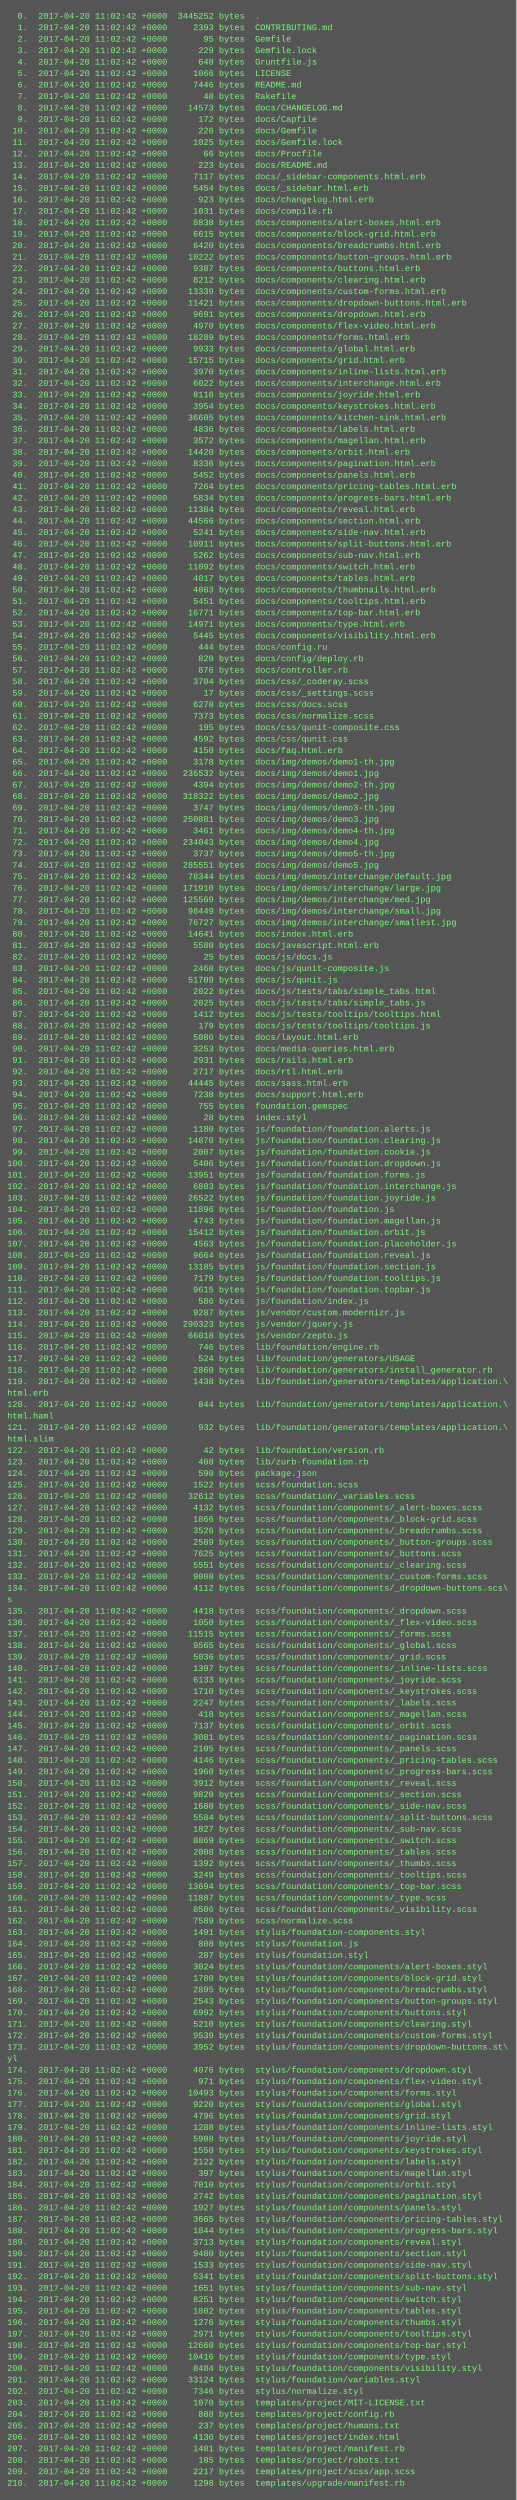
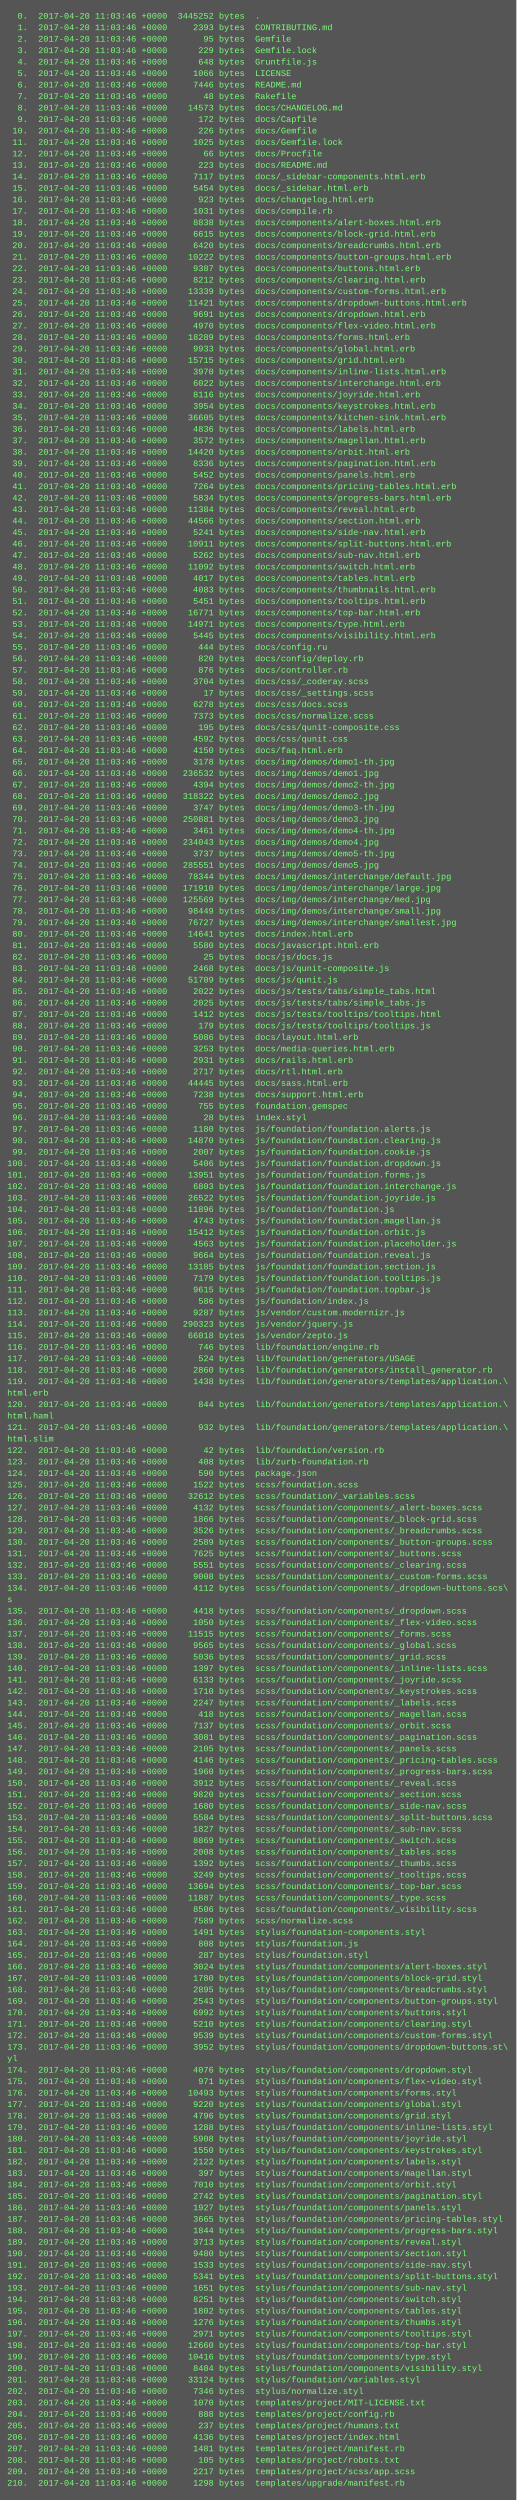
<svg xmlns="http://www.w3.org/2000/svg" height="3486" width="720">
  <rect height="3486" fill="#555" width="720" />
  <text fill="#7f7" font-family="Courier New" font-size="12" xml:space="preserve">
-     <tspan x="10" y="26">  0.  2017-04-20 11:02:42 +0000  3445252 bytes  .</tspan>
-     <tspan x="10" y="42">  1.  2017-04-20 11:02:42 +0000     2393 bytes  CONTRIBUTING.md</tspan>
-     <tspan x="10" y="58">  2.  2017-04-20 11:02:42 +0000       95 bytes  Gemfile</tspan>
-     <tspan x="10" y="74">  3.  2017-04-20 11:02:42 +0000      229 bytes  Gemfile.lock</tspan>
-     <tspan x="10" y="90">  4.  2017-04-20 11:02:42 +0000      648 bytes  Gruntfile.js</tspan>
-     <tspan x="10" y="106">  5.  2017-04-20 11:02:42 +0000     1066 bytes  LICENSE</tspan>
-     <tspan x="10" y="122">  6.  2017-04-20 11:02:42 +0000     7446 bytes  README.md</tspan>
-     <tspan x="10" y="138">  7.  2017-04-20 11:02:42 +0000       48 bytes  Rakefile</tspan>
-     <tspan x="10" y="154">  8.  2017-04-20 11:02:42 +0000    14573 bytes  docs/CHANGELOG.md</tspan>
-     <tspan x="10" y="170">  9.  2017-04-20 11:02:42 +0000      172 bytes  docs/Capfile</tspan>
-     <tspan x="10" y="186"> 10.  2017-04-20 11:02:42 +0000      226 bytes  docs/Gemfile</tspan>
-     <tspan x="10" y="202"> 11.  2017-04-20 11:02:42 +0000     1025 bytes  docs/Gemfile.lock</tspan>
-     <tspan x="10" y="218"> 12.  2017-04-20 11:02:42 +0000       66 bytes  docs/Procfile</tspan>
-     <tspan x="10" y="234"> 13.  2017-04-20 11:02:42 +0000      223 bytes  docs/README.md</tspan>
-     <tspan x="10" y="250"> 14.  2017-04-20 11:02:42 +0000     7117 bytes  docs/_sidebar-components.html.erb</tspan>
-     <tspan x="10" y="266"> 15.  2017-04-20 11:02:42 +0000     5454 bytes  docs/_sidebar.html.erb</tspan>
-     <tspan x="10" y="282"> 16.  2017-04-20 11:02:42 +0000      923 bytes  docs/changelog.html.erb</tspan>
-     <tspan x="10" y="298"> 17.  2017-04-20 11:02:42 +0000     1031 bytes  docs/compile.rb</tspan>
-     <tspan x="10" y="314"> 18.  2017-04-20 11:02:42 +0000     8838 bytes  docs/components/alert-boxes.html.erb</tspan>
-     <tspan x="10" y="330"> 19.  2017-04-20 11:02:42 +0000     6615 bytes  docs/components/block-grid.html.erb</tspan>
-     <tspan x="10" y="346"> 20.  2017-04-20 11:02:42 +0000     6420 bytes  docs/components/breadcrumbs.html.erb</tspan>
-     <tspan x="10" y="362"> 21.  2017-04-20 11:02:42 +0000    10222 bytes  docs/components/button-groups.html.erb</tspan>
-     <tspan x="10" y="378"> 22.  2017-04-20 11:02:42 +0000     9387 bytes  docs/components/buttons.html.erb</tspan>
-     <tspan x="10" y="394"> 23.  2017-04-20 11:02:42 +0000     8212 bytes  docs/components/clearing.html.erb</tspan>
-     <tspan x="10" y="410"> 24.  2017-04-20 11:02:42 +0000    13339 bytes  docs/components/custom-forms.html.erb</tspan>
-     <tspan x="10" y="426"> 25.  2017-04-20 11:02:42 +0000    11421 bytes  docs/components/dropdown-buttons.html.erb</tspan>
-     <tspan x="10" y="442"> 26.  2017-04-20 11:02:42 +0000     9691 bytes  docs/components/dropdown.html.erb</tspan>
-     <tspan x="10" y="458"> 27.  2017-04-20 11:02:42 +0000     4970 bytes  docs/components/flex-video.html.erb</tspan>
-     <tspan x="10" y="474"> 28.  2017-04-20 11:02:42 +0000    18289 bytes  docs/components/forms.html.erb</tspan>
-     <tspan x="10" y="490"> 29.  2017-04-20 11:02:42 +0000     9933 bytes  docs/components/global.html.erb</tspan>
-     <tspan x="10" y="506"> 30.  2017-04-20 11:02:42 +0000    15715 bytes  docs/components/grid.html.erb</tspan>
-     <tspan x="10" y="522"> 31.  2017-04-20 11:02:42 +0000     3970 bytes  docs/components/inline-lists.html.erb</tspan>
-     <tspan x="10" y="538"> 32.  2017-04-20 11:02:42 +0000     6022 bytes  docs/components/interchange.html.erb</tspan>
-     <tspan x="10" y="554"> 33.  2017-04-20 11:02:42 +0000     8116 bytes  docs/components/joyride.html.erb</tspan>
-     <tspan x="10" y="570"> 34.  2017-04-20 11:02:42 +0000     3954 bytes  docs/components/keystrokes.html.erb</tspan>
-     <tspan x="10" y="586"> 35.  2017-04-20 11:02:42 +0000    36605 bytes  docs/components/kitchen-sink.html.erb</tspan>
-     <tspan x="10" y="602"> 36.  2017-04-20 11:02:42 +0000     4836 bytes  docs/components/labels.html.erb</tspan>
-     <tspan x="10" y="618"> 37.  2017-04-20 11:02:42 +0000     3572 bytes  docs/components/magellan.html.erb</tspan>
-     <tspan x="10" y="634"> 38.  2017-04-20 11:02:42 +0000    14420 bytes  docs/components/orbit.html.erb</tspan>
-     <tspan x="10" y="650"> 39.  2017-04-20 11:02:42 +0000     8336 bytes  docs/components/pagination.html.erb</tspan>
-     <tspan x="10" y="666"> 40.  2017-04-20 11:02:42 +0000     5452 bytes  docs/components/panels.html.erb</tspan>
-     <tspan x="10" y="682"> 41.  2017-04-20 11:02:42 +0000     7264 bytes  docs/components/pricing-tables.html.erb</tspan>
-     <tspan x="10" y="698"> 42.  2017-04-20 11:02:42 +0000     5834 bytes  docs/components/progress-bars.html.erb</tspan>
-     <tspan x="10" y="714"> 43.  2017-04-20 11:02:42 +0000    11384 bytes  docs/components/reveal.html.erb</tspan>
-     <tspan x="10" y="730"> 44.  2017-04-20 11:02:42 +0000    44566 bytes  docs/components/section.html.erb</tspan>
-     <tspan x="10" y="746"> 45.  2017-04-20 11:02:42 +0000     5241 bytes  docs/components/side-nav.html.erb</tspan>
-     <tspan x="10" y="762"> 46.  2017-04-20 11:02:42 +0000    10911 bytes  docs/components/split-buttons.html.erb</tspan>
-     <tspan x="10" y="778"> 47.  2017-04-20 11:02:42 +0000     5262 bytes  docs/components/sub-nav.html.erb</tspan>
-     <tspan x="10" y="794"> 48.  2017-04-20 11:02:42 +0000    11092 bytes  docs/components/switch.html.erb</tspan>
-     <tspan x="10" y="810"> 49.  2017-04-20 11:02:42 +0000     4017 bytes  docs/components/tables.html.erb</tspan>
-     <tspan x="10" y="826"> 50.  2017-04-20 11:02:42 +0000     4083 bytes  docs/components/thumbnails.html.erb</tspan>
-     <tspan x="10" y="842"> 51.  2017-04-20 11:02:42 +0000     5451 bytes  docs/components/tooltips.html.erb</tspan>
-     <tspan x="10" y="858"> 52.  2017-04-20 11:02:42 +0000    16771 bytes  docs/components/top-bar.html.erb</tspan>
-     <tspan x="10" y="874"> 53.  2017-04-20 11:02:42 +0000    14971 bytes  docs/components/type.html.erb</tspan>
-     <tspan x="10" y="890"> 54.  2017-04-20 11:02:42 +0000     5445 bytes  docs/components/visibility.html.erb</tspan>
-     <tspan x="10" y="906"> 55.  2017-04-20 11:02:42 +0000      444 bytes  docs/config.ru</tspan>
-     <tspan x="10" y="922"> 56.  2017-04-20 11:02:42 +0000      820 bytes  docs/config/deploy.rb</tspan>
-     <tspan x="10" y="938"> 57.  2017-04-20 11:02:42 +0000      876 bytes  docs/controller.rb</tspan>
-     <tspan x="10" y="954"> 58.  2017-04-20 11:02:42 +0000     3704 bytes  docs/css/_coderay.scss</tspan>
-     <tspan x="10" y="970"> 59.  2017-04-20 11:02:42 +0000       17 bytes  docs/css/_settings.scss</tspan>
-     <tspan x="10" y="986"> 60.  2017-04-20 11:02:42 +0000     6278 bytes  docs/css/docs.scss</tspan>
-     <tspan x="10" y="1002"> 61.  2017-04-20 11:02:42 +0000     7373 bytes  docs/css/normalize.scss</tspan>
-     <tspan x="10" y="1018"> 62.  2017-04-20 11:02:42 +0000      195 bytes  docs/css/qunit-composite.css</tspan>
-     <tspan x="10" y="1034"> 63.  2017-04-20 11:02:42 +0000     4592 bytes  docs/css/qunit.css</tspan>
-     <tspan x="10" y="1050"> 64.  2017-04-20 11:02:42 +0000     4150 bytes  docs/faq.html.erb</tspan>
-     <tspan x="10" y="1066"> 65.  2017-04-20 11:02:42 +0000     3178 bytes  docs/img/demos/demo1-th.jpg</tspan>
-     <tspan x="10" y="1082"> 66.  2017-04-20 11:02:42 +0000   236532 bytes  docs/img/demos/demo1.jpg</tspan>
-     <tspan x="10" y="1098"> 67.  2017-04-20 11:02:42 +0000     4394 bytes  docs/img/demos/demo2-th.jpg</tspan>
-     <tspan x="10" y="1114"> 68.  2017-04-20 11:02:42 +0000   318322 bytes  docs/img/demos/demo2.jpg</tspan>
-     <tspan x="10" y="1130"> 69.  2017-04-20 11:02:42 +0000     3747 bytes  docs/img/demos/demo3-th.jpg</tspan>
-     <tspan x="10" y="1146"> 70.  2017-04-20 11:02:42 +0000   250881 bytes  docs/img/demos/demo3.jpg</tspan>
-     <tspan x="10" y="1162"> 71.  2017-04-20 11:02:42 +0000     3461 bytes  docs/img/demos/demo4-th.jpg</tspan>
-     <tspan x="10" y="1178"> 72.  2017-04-20 11:02:42 +0000   234043 bytes  docs/img/demos/demo4.jpg</tspan>
-     <tspan x="10" y="1194"> 73.  2017-04-20 11:02:42 +0000     3737 bytes  docs/img/demos/demo5-th.jpg</tspan>
-     <tspan x="10" y="1210"> 74.  2017-04-20 11:02:42 +0000   285551 bytes  docs/img/demos/demo5.jpg</tspan>
-     <tspan x="10" y="1226"> 75.  2017-04-20 11:02:42 +0000    78344 bytes  docs/img/demos/interchange/default.jpg</tspan>
-     <tspan x="10" y="1242"> 76.  2017-04-20 11:02:42 +0000   171910 bytes  docs/img/demos/interchange/large.jpg</tspan>
-     <tspan x="10" y="1258"> 77.  2017-04-20 11:02:42 +0000   125569 bytes  docs/img/demos/interchange/med.jpg</tspan>
-     <tspan x="10" y="1274"> 78.  2017-04-20 11:02:42 +0000    98449 bytes  docs/img/demos/interchange/small.jpg</tspan>
-     <tspan x="10" y="1290"> 79.  2017-04-20 11:02:42 +0000    76727 bytes  docs/img/demos/interchange/smallest.jpg</tspan>
-     <tspan x="10" y="1306"> 80.  2017-04-20 11:02:42 +0000    14641 bytes  docs/index.html.erb</tspan>
-     <tspan x="10" y="1322"> 81.  2017-04-20 11:02:42 +0000     5580 bytes  docs/javascript.html.erb</tspan>
-     <tspan x="10" y="1338"> 82.  2017-04-20 11:02:42 +0000       25 bytes  docs/js/docs.js</tspan>
-     <tspan x="10" y="1354"> 83.  2017-04-20 11:02:42 +0000     2468 bytes  docs/js/qunit-composite.js</tspan>
-     <tspan x="10" y="1370"> 84.  2017-04-20 11:02:42 +0000    51709 bytes  docs/js/qunit.js</tspan>
-     <tspan x="10" y="1386"> 85.  2017-04-20 11:02:42 +0000     2022 bytes  docs/js/tests/tabs/simple_tabs.html</tspan>
-     <tspan x="10" y="1402"> 86.  2017-04-20 11:02:42 +0000     2025 bytes  docs/js/tests/tabs/simple_tabs.js</tspan>
-     <tspan x="10" y="1418"> 87.  2017-04-20 11:02:42 +0000     1412 bytes  docs/js/tests/tooltips/tooltips.html</tspan>
-     <tspan x="10" y="1434"> 88.  2017-04-20 11:02:42 +0000      179 bytes  docs/js/tests/tooltips/tooltips.js</tspan>
-     <tspan x="10" y="1450"> 89.  2017-04-20 11:02:42 +0000     5086 bytes  docs/layout.html.erb</tspan>
-     <tspan x="10" y="1466"> 90.  2017-04-20 11:02:42 +0000     3253 bytes  docs/media-queries.html.erb</tspan>
-     <tspan x="10" y="1482"> 91.  2017-04-20 11:02:42 +0000     2931 bytes  docs/rails.html.erb</tspan>
-     <tspan x="10" y="1498"> 92.  2017-04-20 11:02:42 +0000     2717 bytes  docs/rtl.html.erb</tspan>
-     <tspan x="10" y="1514"> 93.  2017-04-20 11:02:42 +0000    44445 bytes  docs/sass.html.erb</tspan>
-     <tspan x="10" y="1530"> 94.  2017-04-20 11:02:42 +0000     7238 bytes  docs/support.html.erb</tspan>
-     <tspan x="10" y="1546"> 95.  2017-04-20 11:02:42 +0000      755 bytes  foundation.gemspec</tspan>
-     <tspan x="10" y="1562"> 96.  2017-04-20 11:02:42 +0000       28 bytes  index.styl</tspan>
-     <tspan x="10" y="1578"> 97.  2017-04-20 11:02:42 +0000     1180 bytes  js/foundation/foundation.alerts.js</tspan>
-     <tspan x="10" y="1594"> 98.  2017-04-20 11:02:42 +0000    14870 bytes  js/foundation/foundation.clearing.js</tspan>
-     <tspan x="10" y="1610"> 99.  2017-04-20 11:02:42 +0000     2007 bytes  js/foundation/foundation.cookie.js</tspan>
-     <tspan x="10" y="1626">100.  2017-04-20 11:02:42 +0000     5406 bytes  js/foundation/foundation.dropdown.js</tspan>
-     <tspan x="10" y="1642">101.  2017-04-20 11:02:42 +0000    13951 bytes  js/foundation/foundation.forms.js</tspan>
-     <tspan x="10" y="1658">102.  2017-04-20 11:02:42 +0000     6803 bytes  js/foundation/foundation.interchange.js</tspan>
-     <tspan x="10" y="1674">103.  2017-04-20 11:02:42 +0000    26522 bytes  js/foundation/foundation.joyride.js</tspan>
-     <tspan x="10" y="1690">104.  2017-04-20 11:02:42 +0000    11896 bytes  js/foundation/foundation.js</tspan>
-     <tspan x="10" y="1706">105.  2017-04-20 11:02:42 +0000     4743 bytes  js/foundation/foundation.magellan.js</tspan>
-     <tspan x="10" y="1722">106.  2017-04-20 11:02:42 +0000    15412 bytes  js/foundation/foundation.orbit.js</tspan>
-     <tspan x="10" y="1738">107.  2017-04-20 11:02:42 +0000     4563 bytes  js/foundation/foundation.placeholder.js</tspan>
-     <tspan x="10" y="1754">108.  2017-04-20 11:02:42 +0000     9664 bytes  js/foundation/foundation.reveal.js</tspan>
-     <tspan x="10" y="1770">109.  2017-04-20 11:02:42 +0000    13185 bytes  js/foundation/foundation.section.js</tspan>
-     <tspan x="10" y="1786">110.  2017-04-20 11:02:42 +0000     7179 bytes  js/foundation/foundation.tooltips.js</tspan>
-     <tspan x="10" y="1802">111.  2017-04-20 11:02:42 +0000     9615 bytes  js/foundation/foundation.topbar.js</tspan>
-     <tspan x="10" y="1818">112.  2017-04-20 11:02:42 +0000      586 bytes  js/foundation/index.js</tspan>
-     <tspan x="10" y="1834">113.  2017-04-20 11:02:42 +0000     9287 bytes  js/vendor/custom.modernizr.js</tspan>
-     <tspan x="10" y="1850">114.  2017-04-20 11:02:42 +0000   290323 bytes  js/vendor/jquery.js</tspan>
-     <tspan x="10" y="1866">115.  2017-04-20 11:02:42 +0000    66018 bytes  js/vendor/zepto.js</tspan>
-     <tspan x="10" y="1882">116.  2017-04-20 11:02:42 +0000      746 bytes  lib/foundation/engine.rb</tspan>
-     <tspan x="10" y="1898">117.  2017-04-20 11:02:42 +0000      524 bytes  lib/foundation/generators/USAGE</tspan>
-     <tspan x="10" y="1914">118.  2017-04-20 11:02:42 +0000     2860 bytes  lib/foundation/generators/install_generator.rb</tspan>
-     <tspan x="10" y="1930">119.  2017-04-20 11:02:42 +0000     1438 bytes  lib/foundation/generators/templates/application.\</tspan>
+     <tspan x="10" y="26">  0.  2017-04-20 11:03:46 +0000  3445252 bytes  .</tspan>
+     <tspan x="10" y="42">  1.  2017-04-20 11:03:46 +0000     2393 bytes  CONTRIBUTING.md</tspan>
+     <tspan x="10" y="58">  2.  2017-04-20 11:03:46 +0000       95 bytes  Gemfile</tspan>
+     <tspan x="10" y="74">  3.  2017-04-20 11:03:46 +0000      229 bytes  Gemfile.lock</tspan>
+     <tspan x="10" y="90">  4.  2017-04-20 11:03:46 +0000      648 bytes  Gruntfile.js</tspan>
+     <tspan x="10" y="106">  5.  2017-04-20 11:03:46 +0000     1066 bytes  LICENSE</tspan>
+     <tspan x="10" y="122">  6.  2017-04-20 11:03:46 +0000     7446 bytes  README.md</tspan>
+     <tspan x="10" y="138">  7.  2017-04-20 11:03:46 +0000       48 bytes  Rakefile</tspan>
+     <tspan x="10" y="154">  8.  2017-04-20 11:03:46 +0000    14573 bytes  docs/CHANGELOG.md</tspan>
+     <tspan x="10" y="170">  9.  2017-04-20 11:03:46 +0000      172 bytes  docs/Capfile</tspan>
+     <tspan x="10" y="186"> 10.  2017-04-20 11:03:46 +0000      226 bytes  docs/Gemfile</tspan>
+     <tspan x="10" y="202"> 11.  2017-04-20 11:03:46 +0000     1025 bytes  docs/Gemfile.lock</tspan>
+     <tspan x="10" y="218"> 12.  2017-04-20 11:03:46 +0000       66 bytes  docs/Procfile</tspan>
+     <tspan x="10" y="234"> 13.  2017-04-20 11:03:46 +0000      223 bytes  docs/README.md</tspan>
+     <tspan x="10" y="250"> 14.  2017-04-20 11:03:46 +0000     7117 bytes  docs/_sidebar-components.html.erb</tspan>
+     <tspan x="10" y="266"> 15.  2017-04-20 11:03:46 +0000     5454 bytes  docs/_sidebar.html.erb</tspan>
+     <tspan x="10" y="282"> 16.  2017-04-20 11:03:46 +0000      923 bytes  docs/changelog.html.erb</tspan>
+     <tspan x="10" y="298"> 17.  2017-04-20 11:03:46 +0000     1031 bytes  docs/compile.rb</tspan>
+     <tspan x="10" y="314"> 18.  2017-04-20 11:03:46 +0000     8838 bytes  docs/components/alert-boxes.html.erb</tspan>
+     <tspan x="10" y="330"> 19.  2017-04-20 11:03:46 +0000     6615 bytes  docs/components/block-grid.html.erb</tspan>
+     <tspan x="10" y="346"> 20.  2017-04-20 11:03:46 +0000     6420 bytes  docs/components/breadcrumbs.html.erb</tspan>
+     <tspan x="10" y="362"> 21.  2017-04-20 11:03:46 +0000    10222 bytes  docs/components/button-groups.html.erb</tspan>
+     <tspan x="10" y="378"> 22.  2017-04-20 11:03:46 +0000     9387 bytes  docs/components/buttons.html.erb</tspan>
+     <tspan x="10" y="394"> 23.  2017-04-20 11:03:46 +0000     8212 bytes  docs/components/clearing.html.erb</tspan>
+     <tspan x="10" y="410"> 24.  2017-04-20 11:03:46 +0000    13339 bytes  docs/components/custom-forms.html.erb</tspan>
+     <tspan x="10" y="426"> 25.  2017-04-20 11:03:46 +0000    11421 bytes  docs/components/dropdown-buttons.html.erb</tspan>
+     <tspan x="10" y="442"> 26.  2017-04-20 11:03:46 +0000     9691 bytes  docs/components/dropdown.html.erb</tspan>
+     <tspan x="10" y="458"> 27.  2017-04-20 11:03:46 +0000     4970 bytes  docs/components/flex-video.html.erb</tspan>
+     <tspan x="10" y="474"> 28.  2017-04-20 11:03:46 +0000    18289 bytes  docs/components/forms.html.erb</tspan>
+     <tspan x="10" y="490"> 29.  2017-04-20 11:03:46 +0000     9933 bytes  docs/components/global.html.erb</tspan>
+     <tspan x="10" y="506"> 30.  2017-04-20 11:03:46 +0000    15715 bytes  docs/components/grid.html.erb</tspan>
+     <tspan x="10" y="522"> 31.  2017-04-20 11:03:46 +0000     3970 bytes  docs/components/inline-lists.html.erb</tspan>
+     <tspan x="10" y="538"> 32.  2017-04-20 11:03:46 +0000     6022 bytes  docs/components/interchange.html.erb</tspan>
+     <tspan x="10" y="554"> 33.  2017-04-20 11:03:46 +0000     8116 bytes  docs/components/joyride.html.erb</tspan>
+     <tspan x="10" y="570"> 34.  2017-04-20 11:03:46 +0000     3954 bytes  docs/components/keystrokes.html.erb</tspan>
+     <tspan x="10" y="586"> 35.  2017-04-20 11:03:46 +0000    36605 bytes  docs/components/kitchen-sink.html.erb</tspan>
+     <tspan x="10" y="602"> 36.  2017-04-20 11:03:46 +0000     4836 bytes  docs/components/labels.html.erb</tspan>
+     <tspan x="10" y="618"> 37.  2017-04-20 11:03:46 +0000     3572 bytes  docs/components/magellan.html.erb</tspan>
+     <tspan x="10" y="634"> 38.  2017-04-20 11:03:46 +0000    14420 bytes  docs/components/orbit.html.erb</tspan>
+     <tspan x="10" y="650"> 39.  2017-04-20 11:03:46 +0000     8336 bytes  docs/components/pagination.html.erb</tspan>
+     <tspan x="10" y="666"> 40.  2017-04-20 11:03:46 +0000     5452 bytes  docs/components/panels.html.erb</tspan>
+     <tspan x="10" y="682"> 41.  2017-04-20 11:03:46 +0000     7264 bytes  docs/components/pricing-tables.html.erb</tspan>
+     <tspan x="10" y="698"> 42.  2017-04-20 11:03:46 +0000     5834 bytes  docs/components/progress-bars.html.erb</tspan>
+     <tspan x="10" y="714"> 43.  2017-04-20 11:03:46 +0000    11384 bytes  docs/components/reveal.html.erb</tspan>
+     <tspan x="10" y="730"> 44.  2017-04-20 11:03:46 +0000    44566 bytes  docs/components/section.html.erb</tspan>
+     <tspan x="10" y="746"> 45.  2017-04-20 11:03:46 +0000     5241 bytes  docs/components/side-nav.html.erb</tspan>
+     <tspan x="10" y="762"> 46.  2017-04-20 11:03:46 +0000    10911 bytes  docs/components/split-buttons.html.erb</tspan>
+     <tspan x="10" y="778"> 47.  2017-04-20 11:03:46 +0000     5262 bytes  docs/components/sub-nav.html.erb</tspan>
+     <tspan x="10" y="794"> 48.  2017-04-20 11:03:46 +0000    11092 bytes  docs/components/switch.html.erb</tspan>
+     <tspan x="10" y="810"> 49.  2017-04-20 11:03:46 +0000     4017 bytes  docs/components/tables.html.erb</tspan>
+     <tspan x="10" y="826"> 50.  2017-04-20 11:03:46 +0000     4083 bytes  docs/components/thumbnails.html.erb</tspan>
+     <tspan x="10" y="842"> 51.  2017-04-20 11:03:46 +0000     5451 bytes  docs/components/tooltips.html.erb</tspan>
+     <tspan x="10" y="858"> 52.  2017-04-20 11:03:46 +0000    16771 bytes  docs/components/top-bar.html.erb</tspan>
+     <tspan x="10" y="874"> 53.  2017-04-20 11:03:46 +0000    14971 bytes  docs/components/type.html.erb</tspan>
+     <tspan x="10" y="890"> 54.  2017-04-20 11:03:46 +0000     5445 bytes  docs/components/visibility.html.erb</tspan>
+     <tspan x="10" y="906"> 55.  2017-04-20 11:03:46 +0000      444 bytes  docs/config.ru</tspan>
+     <tspan x="10" y="922"> 56.  2017-04-20 11:03:46 +0000      820 bytes  docs/config/deploy.rb</tspan>
+     <tspan x="10" y="938"> 57.  2017-04-20 11:03:46 +0000      876 bytes  docs/controller.rb</tspan>
+     <tspan x="10" y="954"> 58.  2017-04-20 11:03:46 +0000     3704 bytes  docs/css/_coderay.scss</tspan>
+     <tspan x="10" y="970"> 59.  2017-04-20 11:03:46 +0000       17 bytes  docs/css/_settings.scss</tspan>
+     <tspan x="10" y="986"> 60.  2017-04-20 11:03:46 +0000     6278 bytes  docs/css/docs.scss</tspan>
+     <tspan x="10" y="1002"> 61.  2017-04-20 11:03:46 +0000     7373 bytes  docs/css/normalize.scss</tspan>
+     <tspan x="10" y="1018"> 62.  2017-04-20 11:03:46 +0000      195 bytes  docs/css/qunit-composite.css</tspan>
+     <tspan x="10" y="1034"> 63.  2017-04-20 11:03:46 +0000     4592 bytes  docs/css/qunit.css</tspan>
+     <tspan x="10" y="1050"> 64.  2017-04-20 11:03:46 +0000     4150 bytes  docs/faq.html.erb</tspan>
+     <tspan x="10" y="1066"> 65.  2017-04-20 11:03:46 +0000     3178 bytes  docs/img/demos/demo1-th.jpg</tspan>
+     <tspan x="10" y="1082"> 66.  2017-04-20 11:03:46 +0000   236532 bytes  docs/img/demos/demo1.jpg</tspan>
+     <tspan x="10" y="1098"> 67.  2017-04-20 11:03:46 +0000     4394 bytes  docs/img/demos/demo2-th.jpg</tspan>
+     <tspan x="10" y="1114"> 68.  2017-04-20 11:03:46 +0000   318322 bytes  docs/img/demos/demo2.jpg</tspan>
+     <tspan x="10" y="1130"> 69.  2017-04-20 11:03:46 +0000     3747 bytes  docs/img/demos/demo3-th.jpg</tspan>
+     <tspan x="10" y="1146"> 70.  2017-04-20 11:03:46 +0000   250881 bytes  docs/img/demos/demo3.jpg</tspan>
+     <tspan x="10" y="1162"> 71.  2017-04-20 11:03:46 +0000     3461 bytes  docs/img/demos/demo4-th.jpg</tspan>
+     <tspan x="10" y="1178"> 72.  2017-04-20 11:03:46 +0000   234043 bytes  docs/img/demos/demo4.jpg</tspan>
+     <tspan x="10" y="1194"> 73.  2017-04-20 11:03:46 +0000     3737 bytes  docs/img/demos/demo5-th.jpg</tspan>
+     <tspan x="10" y="1210"> 74.  2017-04-20 11:03:46 +0000   285551 bytes  docs/img/demos/demo5.jpg</tspan>
+     <tspan x="10" y="1226"> 75.  2017-04-20 11:03:46 +0000    78344 bytes  docs/img/demos/interchange/default.jpg</tspan>
+     <tspan x="10" y="1242"> 76.  2017-04-20 11:03:46 +0000   171910 bytes  docs/img/demos/interchange/large.jpg</tspan>
+     <tspan x="10" y="1258"> 77.  2017-04-20 11:03:46 +0000   125569 bytes  docs/img/demos/interchange/med.jpg</tspan>
+     <tspan x="10" y="1274"> 78.  2017-04-20 11:03:46 +0000    98449 bytes  docs/img/demos/interchange/small.jpg</tspan>
+     <tspan x="10" y="1290"> 79.  2017-04-20 11:03:46 +0000    76727 bytes  docs/img/demos/interchange/smallest.jpg</tspan>
+     <tspan x="10" y="1306"> 80.  2017-04-20 11:03:46 +0000    14641 bytes  docs/index.html.erb</tspan>
+     <tspan x="10" y="1322"> 81.  2017-04-20 11:03:46 +0000     5580 bytes  docs/javascript.html.erb</tspan>
+     <tspan x="10" y="1338"> 82.  2017-04-20 11:03:46 +0000       25 bytes  docs/js/docs.js</tspan>
+     <tspan x="10" y="1354"> 83.  2017-04-20 11:03:46 +0000     2468 bytes  docs/js/qunit-composite.js</tspan>
+     <tspan x="10" y="1370"> 84.  2017-04-20 11:03:46 +0000    51709 bytes  docs/js/qunit.js</tspan>
+     <tspan x="10" y="1386"> 85.  2017-04-20 11:03:46 +0000     2022 bytes  docs/js/tests/tabs/simple_tabs.html</tspan>
+     <tspan x="10" y="1402"> 86.  2017-04-20 11:03:46 +0000     2025 bytes  docs/js/tests/tabs/simple_tabs.js</tspan>
+     <tspan x="10" y="1418"> 87.  2017-04-20 11:03:46 +0000     1412 bytes  docs/js/tests/tooltips/tooltips.html</tspan>
+     <tspan x="10" y="1434"> 88.  2017-04-20 11:03:46 +0000      179 bytes  docs/js/tests/tooltips/tooltips.js</tspan>
+     <tspan x="10" y="1450"> 89.  2017-04-20 11:03:46 +0000     5086 bytes  docs/layout.html.erb</tspan>
+     <tspan x="10" y="1466"> 90.  2017-04-20 11:03:46 +0000     3253 bytes  docs/media-queries.html.erb</tspan>
+     <tspan x="10" y="1482"> 91.  2017-04-20 11:03:46 +0000     2931 bytes  docs/rails.html.erb</tspan>
+     <tspan x="10" y="1498"> 92.  2017-04-20 11:03:46 +0000     2717 bytes  docs/rtl.html.erb</tspan>
+     <tspan x="10" y="1514"> 93.  2017-04-20 11:03:46 +0000    44445 bytes  docs/sass.html.erb</tspan>
+     <tspan x="10" y="1530"> 94.  2017-04-20 11:03:46 +0000     7238 bytes  docs/support.html.erb</tspan>
+     <tspan x="10" y="1546"> 95.  2017-04-20 11:03:46 +0000      755 bytes  foundation.gemspec</tspan>
+     <tspan x="10" y="1562"> 96.  2017-04-20 11:03:46 +0000       28 bytes  index.styl</tspan>
+     <tspan x="10" y="1578"> 97.  2017-04-20 11:03:46 +0000     1180 bytes  js/foundation/foundation.alerts.js</tspan>
+     <tspan x="10" y="1594"> 98.  2017-04-20 11:03:46 +0000    14870 bytes  js/foundation/foundation.clearing.js</tspan>
+     <tspan x="10" y="1610"> 99.  2017-04-20 11:03:46 +0000     2007 bytes  js/foundation/foundation.cookie.js</tspan>
+     <tspan x="10" y="1626">100.  2017-04-20 11:03:46 +0000     5406 bytes  js/foundation/foundation.dropdown.js</tspan>
+     <tspan x="10" y="1642">101.  2017-04-20 11:03:46 +0000    13951 bytes  js/foundation/foundation.forms.js</tspan>
+     <tspan x="10" y="1658">102.  2017-04-20 11:03:46 +0000     6803 bytes  js/foundation/foundation.interchange.js</tspan>
+     <tspan x="10" y="1674">103.  2017-04-20 11:03:46 +0000    26522 bytes  js/foundation/foundation.joyride.js</tspan>
+     <tspan x="10" y="1690">104.  2017-04-20 11:03:46 +0000    11896 bytes  js/foundation/foundation.js</tspan>
+     <tspan x="10" y="1706">105.  2017-04-20 11:03:46 +0000     4743 bytes  js/foundation/foundation.magellan.js</tspan>
+     <tspan x="10" y="1722">106.  2017-04-20 11:03:46 +0000    15412 bytes  js/foundation/foundation.orbit.js</tspan>
+     <tspan x="10" y="1738">107.  2017-04-20 11:03:46 +0000     4563 bytes  js/foundation/foundation.placeholder.js</tspan>
+     <tspan x="10" y="1754">108.  2017-04-20 11:03:46 +0000     9664 bytes  js/foundation/foundation.reveal.js</tspan>
+     <tspan x="10" y="1770">109.  2017-04-20 11:03:46 +0000    13185 bytes  js/foundation/foundation.section.js</tspan>
+     <tspan x="10" y="1786">110.  2017-04-20 11:03:46 +0000     7179 bytes  js/foundation/foundation.tooltips.js</tspan>
+     <tspan x="10" y="1802">111.  2017-04-20 11:03:46 +0000     9615 bytes  js/foundation/foundation.topbar.js</tspan>
+     <tspan x="10" y="1818">112.  2017-04-20 11:03:46 +0000      586 bytes  js/foundation/index.js</tspan>
+     <tspan x="10" y="1834">113.  2017-04-20 11:03:46 +0000     9287 bytes  js/vendor/custom.modernizr.js</tspan>
+     <tspan x="10" y="1850">114.  2017-04-20 11:03:46 +0000   290323 bytes  js/vendor/jquery.js</tspan>
+     <tspan x="10" y="1866">115.  2017-04-20 11:03:46 +0000    66018 bytes  js/vendor/zepto.js</tspan>
+     <tspan x="10" y="1882">116.  2017-04-20 11:03:46 +0000      746 bytes  lib/foundation/engine.rb</tspan>
+     <tspan x="10" y="1898">117.  2017-04-20 11:03:46 +0000      524 bytes  lib/foundation/generators/USAGE</tspan>
+     <tspan x="10" y="1914">118.  2017-04-20 11:03:46 +0000     2860 bytes  lib/foundation/generators/install_generator.rb</tspan>
+     <tspan x="10" y="1930">119.  2017-04-20 11:03:46 +0000     1438 bytes  lib/foundation/generators/templates/application.\</tspan>
    <tspan x="10" y="1946">html.erb</tspan>
-     <tspan x="10" y="1962">120.  2017-04-20 11:02:42 +0000      844 bytes  lib/foundation/generators/templates/application.\</tspan>
+     <tspan x="10" y="1962">120.  2017-04-20 11:03:46 +0000      844 bytes  lib/foundation/generators/templates/application.\</tspan>
    <tspan x="10" y="1978">html.haml</tspan>
-     <tspan x="10" y="1994">121.  2017-04-20 11:02:42 +0000      932 bytes  lib/foundation/generators/templates/application.\</tspan>
+     <tspan x="10" y="1994">121.  2017-04-20 11:03:46 +0000      932 bytes  lib/foundation/generators/templates/application.\</tspan>
    <tspan x="10" y="2010">html.slim</tspan>
-     <tspan x="10" y="2026">122.  2017-04-20 11:02:42 +0000       42 bytes  lib/foundation/version.rb</tspan>
-     <tspan x="10" y="2042">123.  2017-04-20 11:02:42 +0000      408 bytes  lib/zurb-foundation.rb</tspan>
-     <tspan x="10" y="2058">124.  2017-04-20 11:02:42 +0000      590 bytes  package.json</tspan>
-     <tspan x="10" y="2074">125.  2017-04-20 11:02:42 +0000     1522 bytes  scss/foundation.scss</tspan>
-     <tspan x="10" y="2090">126.  2017-04-20 11:02:42 +0000    32612 bytes  scss/foundation/_variables.scss</tspan>
-     <tspan x="10" y="2106">127.  2017-04-20 11:02:42 +0000     4132 bytes  scss/foundation/components/_alert-boxes.scss</tspan>
-     <tspan x="10" y="2122">128.  2017-04-20 11:02:42 +0000     1866 bytes  scss/foundation/components/_block-grid.scss</tspan>
-     <tspan x="10" y="2138">129.  2017-04-20 11:02:42 +0000     3526 bytes  scss/foundation/components/_breadcrumbs.scss</tspan>
-     <tspan x="10" y="2154">130.  2017-04-20 11:02:42 +0000     2589 bytes  scss/foundation/components/_button-groups.scss</tspan>
-     <tspan x="10" y="2170">131.  2017-04-20 11:02:42 +0000     7625 bytes  scss/foundation/components/_buttons.scss</tspan>
-     <tspan x="10" y="2186">132.  2017-04-20 11:02:42 +0000     5551 bytes  scss/foundation/components/_clearing.scss</tspan>
-     <tspan x="10" y="2202">133.  2017-04-20 11:02:42 +0000     9008 bytes  scss/foundation/components/_custom-forms.scss</tspan>
-     <tspan x="10" y="2218">134.  2017-04-20 11:02:42 +0000     4112 bytes  scss/foundation/components/_dropdown-buttons.scs\</tspan>
+     <tspan x="10" y="2026">122.  2017-04-20 11:03:46 +0000       42 bytes  lib/foundation/version.rb</tspan>
+     <tspan x="10" y="2042">123.  2017-04-20 11:03:46 +0000      408 bytes  lib/zurb-foundation.rb</tspan>
+     <tspan x="10" y="2058">124.  2017-04-20 11:03:46 +0000      590 bytes  package.json</tspan>
+     <tspan x="10" y="2074">125.  2017-04-20 11:03:46 +0000     1522 bytes  scss/foundation.scss</tspan>
+     <tspan x="10" y="2090">126.  2017-04-20 11:03:46 +0000    32612 bytes  scss/foundation/_variables.scss</tspan>
+     <tspan x="10" y="2106">127.  2017-04-20 11:03:46 +0000     4132 bytes  scss/foundation/components/_alert-boxes.scss</tspan>
+     <tspan x="10" y="2122">128.  2017-04-20 11:03:46 +0000     1866 bytes  scss/foundation/components/_block-grid.scss</tspan>
+     <tspan x="10" y="2138">129.  2017-04-20 11:03:46 +0000     3526 bytes  scss/foundation/components/_breadcrumbs.scss</tspan>
+     <tspan x="10" y="2154">130.  2017-04-20 11:03:46 +0000     2589 bytes  scss/foundation/components/_button-groups.scss</tspan>
+     <tspan x="10" y="2170">131.  2017-04-20 11:03:46 +0000     7625 bytes  scss/foundation/components/_buttons.scss</tspan>
+     <tspan x="10" y="2186">132.  2017-04-20 11:03:46 +0000     5551 bytes  scss/foundation/components/_clearing.scss</tspan>
+     <tspan x="10" y="2202">133.  2017-04-20 11:03:46 +0000     9008 bytes  scss/foundation/components/_custom-forms.scss</tspan>
+     <tspan x="10" y="2218">134.  2017-04-20 11:03:46 +0000     4112 bytes  scss/foundation/components/_dropdown-buttons.scs\</tspan>
    <tspan x="10" y="2234">s</tspan>
-     <tspan x="10" y="2250">135.  2017-04-20 11:02:42 +0000     4418 bytes  scss/foundation/components/_dropdown.scss</tspan>
-     <tspan x="10" y="2266">136.  2017-04-20 11:02:42 +0000     1050 bytes  scss/foundation/components/_flex-video.scss</tspan>
-     <tspan x="10" y="2282">137.  2017-04-20 11:02:42 +0000    11515 bytes  scss/foundation/components/_forms.scss</tspan>
-     <tspan x="10" y="2298">138.  2017-04-20 11:02:42 +0000     9565 bytes  scss/foundation/components/_global.scss</tspan>
-     <tspan x="10" y="2314">139.  2017-04-20 11:02:42 +0000     5036 bytes  scss/foundation/components/_grid.scss</tspan>
-     <tspan x="10" y="2330">140.  2017-04-20 11:02:42 +0000     1397 bytes  scss/foundation/components/_inline-lists.scss</tspan>
-     <tspan x="10" y="2346">141.  2017-04-20 11:02:42 +0000     6133 bytes  scss/foundation/components/_joyride.scss</tspan>
-     <tspan x="10" y="2362">142.  2017-04-20 11:02:42 +0000     1710 bytes  scss/foundation/components/_keystrokes.scss</tspan>
-     <tspan x="10" y="2378">143.  2017-04-20 11:02:42 +0000     2247 bytes  scss/foundation/components/_labels.scss</tspan>
-     <tspan x="10" y="2394">144.  2017-04-20 11:02:42 +0000      418 bytes  scss/foundation/components/_magellan.scss</tspan>
-     <tspan x="10" y="2410">145.  2017-04-20 11:02:42 +0000     7137 bytes  scss/foundation/components/_orbit.scss</tspan>
-     <tspan x="10" y="2426">146.  2017-04-20 11:02:42 +0000     3081 bytes  scss/foundation/components/_pagination.scss</tspan>
-     <tspan x="10" y="2442">147.  2017-04-20 11:02:42 +0000     2105 bytes  scss/foundation/components/_panels.scss</tspan>
-     <tspan x="10" y="2458">148.  2017-04-20 11:02:42 +0000     4146 bytes  scss/foundation/components/_pricing-tables.scss</tspan>
-     <tspan x="10" y="2474">149.  2017-04-20 11:02:42 +0000     1960 bytes  scss/foundation/components/_progress-bars.scss</tspan>
-     <tspan x="10" y="2490">150.  2017-04-20 11:02:42 +0000     3912 bytes  scss/foundation/components/_reveal.scss</tspan>
-     <tspan x="10" y="2506">151.  2017-04-20 11:02:42 +0000     9820 bytes  scss/foundation/components/_section.scss</tspan>
-     <tspan x="10" y="2522">152.  2017-04-20 11:02:42 +0000     1680 bytes  scss/foundation/components/_side-nav.scss</tspan>
-     <tspan x="10" y="2538">153.  2017-04-20 11:02:42 +0000     5584 bytes  scss/foundation/components/_split-buttons.scss</tspan>
-     <tspan x="10" y="2554">154.  2017-04-20 11:02:42 +0000     1827 bytes  scss/foundation/components/_sub-nav.scss</tspan>
-     <tspan x="10" y="2570">155.  2017-04-20 11:02:42 +0000     8869 bytes  scss/foundation/components/_switch.scss</tspan>
-     <tspan x="10" y="2586">156.  2017-04-20 11:02:42 +0000     2008 bytes  scss/foundation/components/_tables.scss</tspan>
-     <tspan x="10" y="2602">157.  2017-04-20 11:02:42 +0000     1392 bytes  scss/foundation/components/_thumbs.scss</tspan>
-     <tspan x="10" y="2618">158.  2017-04-20 11:02:42 +0000     3249 bytes  scss/foundation/components/_tooltips.scss</tspan>
-     <tspan x="10" y="2634">159.  2017-04-20 11:02:42 +0000    13694 bytes  scss/foundation/components/_top-bar.scss</tspan>
-     <tspan x="10" y="2650">160.  2017-04-20 11:02:42 +0000    11887 bytes  scss/foundation/components/_type.scss</tspan>
-     <tspan x="10" y="2666">161.  2017-04-20 11:02:42 +0000     8506 bytes  scss/foundation/components/_visibility.scss</tspan>
-     <tspan x="10" y="2682">162.  2017-04-20 11:02:42 +0000     7589 bytes  scss/normalize.scss</tspan>
-     <tspan x="10" y="2698">163.  2017-04-20 11:02:42 +0000     1491 bytes  stylus/foundation-components.styl</tspan>
-     <tspan x="10" y="2714">164.  2017-04-20 11:02:42 +0000      808 bytes  stylus/foundation.js</tspan>
-     <tspan x="10" y="2730">165.  2017-04-20 11:02:42 +0000      287 bytes  stylus/foundation.styl</tspan>
-     <tspan x="10" y="2746">166.  2017-04-20 11:02:42 +0000     3024 bytes  stylus/foundation/components/alert-boxes.styl</tspan>
-     <tspan x="10" y="2762">167.  2017-04-20 11:02:42 +0000     1780 bytes  stylus/foundation/components/block-grid.styl</tspan>
-     <tspan x="10" y="2778">168.  2017-04-20 11:02:42 +0000     2895 bytes  stylus/foundation/components/breadcrumbs.styl</tspan>
-     <tspan x="10" y="2794">169.  2017-04-20 11:02:42 +0000     2543 bytes  stylus/foundation/components/button-groups.styl</tspan>
-     <tspan x="10" y="2810">170.  2017-04-20 11:02:42 +0000     6992 bytes  stylus/foundation/components/buttons.styl</tspan>
-     <tspan x="10" y="2826">171.  2017-04-20 11:02:42 +0000     5210 bytes  stylus/foundation/components/clearing.styl</tspan>
-     <tspan x="10" y="2842">172.  2017-04-20 11:02:42 +0000     9539 bytes  stylus/foundation/components/custom-forms.styl</tspan>
-     <tspan x="10" y="2858">173.  2017-04-20 11:02:42 +0000     3952 bytes  stylus/foundation/components/dropdown-buttons.st\</tspan>
+     <tspan x="10" y="2250">135.  2017-04-20 11:03:46 +0000     4418 bytes  scss/foundation/components/_dropdown.scss</tspan>
+     <tspan x="10" y="2266">136.  2017-04-20 11:03:46 +0000     1050 bytes  scss/foundation/components/_flex-video.scss</tspan>
+     <tspan x="10" y="2282">137.  2017-04-20 11:03:46 +0000    11515 bytes  scss/foundation/components/_forms.scss</tspan>
+     <tspan x="10" y="2298">138.  2017-04-20 11:03:46 +0000     9565 bytes  scss/foundation/components/_global.scss</tspan>
+     <tspan x="10" y="2314">139.  2017-04-20 11:03:46 +0000     5036 bytes  scss/foundation/components/_grid.scss</tspan>
+     <tspan x="10" y="2330">140.  2017-04-20 11:03:46 +0000     1397 bytes  scss/foundation/components/_inline-lists.scss</tspan>
+     <tspan x="10" y="2346">141.  2017-04-20 11:03:46 +0000     6133 bytes  scss/foundation/components/_joyride.scss</tspan>
+     <tspan x="10" y="2362">142.  2017-04-20 11:03:46 +0000     1710 bytes  scss/foundation/components/_keystrokes.scss</tspan>
+     <tspan x="10" y="2378">143.  2017-04-20 11:03:46 +0000     2247 bytes  scss/foundation/components/_labels.scss</tspan>
+     <tspan x="10" y="2394">144.  2017-04-20 11:03:46 +0000      418 bytes  scss/foundation/components/_magellan.scss</tspan>
+     <tspan x="10" y="2410">145.  2017-04-20 11:03:46 +0000     7137 bytes  scss/foundation/components/_orbit.scss</tspan>
+     <tspan x="10" y="2426">146.  2017-04-20 11:03:46 +0000     3081 bytes  scss/foundation/components/_pagination.scss</tspan>
+     <tspan x="10" y="2442">147.  2017-04-20 11:03:46 +0000     2105 bytes  scss/foundation/components/_panels.scss</tspan>
+     <tspan x="10" y="2458">148.  2017-04-20 11:03:46 +0000     4146 bytes  scss/foundation/components/_pricing-tables.scss</tspan>
+     <tspan x="10" y="2474">149.  2017-04-20 11:03:46 +0000     1960 bytes  scss/foundation/components/_progress-bars.scss</tspan>
+     <tspan x="10" y="2490">150.  2017-04-20 11:03:46 +0000     3912 bytes  scss/foundation/components/_reveal.scss</tspan>
+     <tspan x="10" y="2506">151.  2017-04-20 11:03:46 +0000     9820 bytes  scss/foundation/components/_section.scss</tspan>
+     <tspan x="10" y="2522">152.  2017-04-20 11:03:46 +0000     1680 bytes  scss/foundation/components/_side-nav.scss</tspan>
+     <tspan x="10" y="2538">153.  2017-04-20 11:03:46 +0000     5584 bytes  scss/foundation/components/_split-buttons.scss</tspan>
+     <tspan x="10" y="2554">154.  2017-04-20 11:03:46 +0000     1827 bytes  scss/foundation/components/_sub-nav.scss</tspan>
+     <tspan x="10" y="2570">155.  2017-04-20 11:03:46 +0000     8869 bytes  scss/foundation/components/_switch.scss</tspan>
+     <tspan x="10" y="2586">156.  2017-04-20 11:03:46 +0000     2008 bytes  scss/foundation/components/_tables.scss</tspan>
+     <tspan x="10" y="2602">157.  2017-04-20 11:03:46 +0000     1392 bytes  scss/foundation/components/_thumbs.scss</tspan>
+     <tspan x="10" y="2618">158.  2017-04-20 11:03:46 +0000     3249 bytes  scss/foundation/components/_tooltips.scss</tspan>
+     <tspan x="10" y="2634">159.  2017-04-20 11:03:46 +0000    13694 bytes  scss/foundation/components/_top-bar.scss</tspan>
+     <tspan x="10" y="2650">160.  2017-04-20 11:03:46 +0000    11887 bytes  scss/foundation/components/_type.scss</tspan>
+     <tspan x="10" y="2666">161.  2017-04-20 11:03:46 +0000     8506 bytes  scss/foundation/components/_visibility.scss</tspan>
+     <tspan x="10" y="2682">162.  2017-04-20 11:03:46 +0000     7589 bytes  scss/normalize.scss</tspan>
+     <tspan x="10" y="2698">163.  2017-04-20 11:03:46 +0000     1491 bytes  stylus/foundation-components.styl</tspan>
+     <tspan x="10" y="2714">164.  2017-04-20 11:03:46 +0000      808 bytes  stylus/foundation.js</tspan>
+     <tspan x="10" y="2730">165.  2017-04-20 11:03:46 +0000      287 bytes  stylus/foundation.styl</tspan>
+     <tspan x="10" y="2746">166.  2017-04-20 11:03:46 +0000     3024 bytes  stylus/foundation/components/alert-boxes.styl</tspan>
+     <tspan x="10" y="2762">167.  2017-04-20 11:03:46 +0000     1780 bytes  stylus/foundation/components/block-grid.styl</tspan>
+     <tspan x="10" y="2778">168.  2017-04-20 11:03:46 +0000     2895 bytes  stylus/foundation/components/breadcrumbs.styl</tspan>
+     <tspan x="10" y="2794">169.  2017-04-20 11:03:46 +0000     2543 bytes  stylus/foundation/components/button-groups.styl</tspan>
+     <tspan x="10" y="2810">170.  2017-04-20 11:03:46 +0000     6992 bytes  stylus/foundation/components/buttons.styl</tspan>
+     <tspan x="10" y="2826">171.  2017-04-20 11:03:46 +0000     5210 bytes  stylus/foundation/components/clearing.styl</tspan>
+     <tspan x="10" y="2842">172.  2017-04-20 11:03:46 +0000     9539 bytes  stylus/foundation/components/custom-forms.styl</tspan>
+     <tspan x="10" y="2858">173.  2017-04-20 11:03:46 +0000     3952 bytes  stylus/foundation/components/dropdown-buttons.st\</tspan>
    <tspan x="10" y="2874">yl</tspan>
-     <tspan x="10" y="2890">174.  2017-04-20 11:02:42 +0000     4076 bytes  stylus/foundation/components/dropdown.styl</tspan>
-     <tspan x="10" y="2906">175.  2017-04-20 11:02:42 +0000      971 bytes  stylus/foundation/components/flex-video.styl</tspan>
-     <tspan x="10" y="2922">176.  2017-04-20 11:02:42 +0000    10493 bytes  stylus/foundation/components/forms.styl</tspan>
-     <tspan x="10" y="2938">177.  2017-04-20 11:02:42 +0000     9220 bytes  stylus/foundation/components/global.styl</tspan>
-     <tspan x="10" y="2954">178.  2017-04-20 11:02:42 +0000     4796 bytes  stylus/foundation/components/grid.styl</tspan>
-     <tspan x="10" y="2970">179.  2017-04-20 11:02:42 +0000     1288 bytes  stylus/foundation/components/inline-lists.styl</tspan>
-     <tspan x="10" y="2986">180.  2017-04-20 11:02:42 +0000     5908 bytes  stylus/foundation/components/joyride.styl</tspan>
-     <tspan x="10" y="3002">181.  2017-04-20 11:02:42 +0000     1550 bytes  stylus/foundation/components/keystrokes.styl</tspan>
-     <tspan x="10" y="3018">182.  2017-04-20 11:02:42 +0000     2122 bytes  stylus/foundation/components/labels.styl</tspan>
-     <tspan x="10" y="3034">183.  2017-04-20 11:02:42 +0000      397 bytes  stylus/foundation/components/magellan.styl</tspan>
-     <tspan x="10" y="3050">184.  2017-04-20 11:02:42 +0000     7010 bytes  stylus/foundation/components/orbit.styl</tspan>
-     <tspan x="10" y="3066">185.  2017-04-20 11:02:42 +0000     2742 bytes  stylus/foundation/components/pagination.styl</tspan>
-     <tspan x="10" y="3082">186.  2017-04-20 11:02:42 +0000     1927 bytes  stylus/foundation/components/panels.styl</tspan>
-     <tspan x="10" y="3098">187.  2017-04-20 11:02:42 +0000     3665 bytes  stylus/foundation/components/pricing-tables.styl</tspan>
-     <tspan x="10" y="3114">188.  2017-04-20 11:02:42 +0000     1844 bytes  stylus/foundation/components/progress-bars.styl</tspan>
-     <tspan x="10" y="3130">189.  2017-04-20 11:02:42 +0000     3713 bytes  stylus/foundation/components/reveal.styl</tspan>
-     <tspan x="10" y="3146">190.  2017-04-20 11:02:42 +0000     9480 bytes  stylus/foundation/components/section.styl</tspan>
-     <tspan x="10" y="3162">191.  2017-04-20 11:02:42 +0000     1533 bytes  stylus/foundation/components/side-nav.styl</tspan>
-     <tspan x="10" y="3178">192.  2017-04-20 11:02:42 +0000     5341 bytes  stylus/foundation/components/split-buttons.styl</tspan>
-     <tspan x="10" y="3194">193.  2017-04-20 11:02:42 +0000     1651 bytes  stylus/foundation/components/sub-nav.styl</tspan>
-     <tspan x="10" y="3210">194.  2017-04-20 11:02:42 +0000     8251 bytes  stylus/foundation/components/switch.styl</tspan>
-     <tspan x="10" y="3226">195.  2017-04-20 11:02:42 +0000     1802 bytes  stylus/foundation/components/tables.styl</tspan>
-     <tspan x="10" y="3242">196.  2017-04-20 11:02:42 +0000     1276 bytes  stylus/foundation/components/thumbs.styl</tspan>
-     <tspan x="10" y="3258">197.  2017-04-20 11:02:42 +0000     2971 bytes  stylus/foundation/components/tooltips.styl</tspan>
-     <tspan x="10" y="3274">198.  2017-04-20 11:02:42 +0000    12660 bytes  stylus/foundation/components/top-bar.styl</tspan>
-     <tspan x="10" y="3290">199.  2017-04-20 11:02:42 +0000    10416 bytes  stylus/foundation/components/type.styl</tspan>
-     <tspan x="10" y="3306">200.  2017-04-20 11:02:42 +0000     8484 bytes  stylus/foundation/components/visibility.styl</tspan>
-     <tspan x="10" y="3322">201.  2017-04-20 11:02:42 +0000    33124 bytes  stylus/foundation/variables.styl</tspan>
-     <tspan x="10" y="3338">202.  2017-04-20 11:02:42 +0000     7346 bytes  stylus/normalize.styl</tspan>
-     <tspan x="10" y="3354">203.  2017-04-20 11:02:42 +0000     1070 bytes  templates/project/MIT-LICENSE.txt</tspan>
-     <tspan x="10" y="3370">204.  2017-04-20 11:02:42 +0000      888 bytes  templates/project/config.rb</tspan>
-     <tspan x="10" y="3386">205.  2017-04-20 11:02:42 +0000      237 bytes  templates/project/humans.txt</tspan>
-     <tspan x="10" y="3402">206.  2017-04-20 11:02:42 +0000     4136 bytes  templates/project/index.html</tspan>
-     <tspan x="10" y="3418">207.  2017-04-20 11:02:42 +0000     1481 bytes  templates/project/manifest.rb</tspan>
-     <tspan x="10" y="3434">208.  2017-04-20 11:02:42 +0000      105 bytes  templates/project/robots.txt</tspan>
-     <tspan x="10" y="3450">209.  2017-04-20 11:02:42 +0000     2217 bytes  templates/project/scss/app.scss</tspan>
-     <tspan x="10" y="3466">210.  2017-04-20 11:02:42 +0000     1298 bytes  templates/upgrade/manifest.rb</tspan>
+     <tspan x="10" y="2890">174.  2017-04-20 11:03:46 +0000     4076 bytes  stylus/foundation/components/dropdown.styl</tspan>
+     <tspan x="10" y="2906">175.  2017-04-20 11:03:46 +0000      971 bytes  stylus/foundation/components/flex-video.styl</tspan>
+     <tspan x="10" y="2922">176.  2017-04-20 11:03:46 +0000    10493 bytes  stylus/foundation/components/forms.styl</tspan>
+     <tspan x="10" y="2938">177.  2017-04-20 11:03:46 +0000     9220 bytes  stylus/foundation/components/global.styl</tspan>
+     <tspan x="10" y="2954">178.  2017-04-20 11:03:46 +0000     4796 bytes  stylus/foundation/components/grid.styl</tspan>
+     <tspan x="10" y="2970">179.  2017-04-20 11:03:46 +0000     1288 bytes  stylus/foundation/components/inline-lists.styl</tspan>
+     <tspan x="10" y="2986">180.  2017-04-20 11:03:46 +0000     5908 bytes  stylus/foundation/components/joyride.styl</tspan>
+     <tspan x="10" y="3002">181.  2017-04-20 11:03:46 +0000     1550 bytes  stylus/foundation/components/keystrokes.styl</tspan>
+     <tspan x="10" y="3018">182.  2017-04-20 11:03:46 +0000     2122 bytes  stylus/foundation/components/labels.styl</tspan>
+     <tspan x="10" y="3034">183.  2017-04-20 11:03:46 +0000      397 bytes  stylus/foundation/components/magellan.styl</tspan>
+     <tspan x="10" y="3050">184.  2017-04-20 11:03:46 +0000     7010 bytes  stylus/foundation/components/orbit.styl</tspan>
+     <tspan x="10" y="3066">185.  2017-04-20 11:03:46 +0000     2742 bytes  stylus/foundation/components/pagination.styl</tspan>
+     <tspan x="10" y="3082">186.  2017-04-20 11:03:46 +0000     1927 bytes  stylus/foundation/components/panels.styl</tspan>
+     <tspan x="10" y="3098">187.  2017-04-20 11:03:46 +0000     3665 bytes  stylus/foundation/components/pricing-tables.styl</tspan>
+     <tspan x="10" y="3114">188.  2017-04-20 11:03:46 +0000     1844 bytes  stylus/foundation/components/progress-bars.styl</tspan>
+     <tspan x="10" y="3130">189.  2017-04-20 11:03:46 +0000     3713 bytes  stylus/foundation/components/reveal.styl</tspan>
+     <tspan x="10" y="3146">190.  2017-04-20 11:03:46 +0000     9480 bytes  stylus/foundation/components/section.styl</tspan>
+     <tspan x="10" y="3162">191.  2017-04-20 11:03:46 +0000     1533 bytes  stylus/foundation/components/side-nav.styl</tspan>
+     <tspan x="10" y="3178">192.  2017-04-20 11:03:46 +0000     5341 bytes  stylus/foundation/components/split-buttons.styl</tspan>
+     <tspan x="10" y="3194">193.  2017-04-20 11:03:46 +0000     1651 bytes  stylus/foundation/components/sub-nav.styl</tspan>
+     <tspan x="10" y="3210">194.  2017-04-20 11:03:46 +0000     8251 bytes  stylus/foundation/components/switch.styl</tspan>
+     <tspan x="10" y="3226">195.  2017-04-20 11:03:46 +0000     1802 bytes  stylus/foundation/components/tables.styl</tspan>
+     <tspan x="10" y="3242">196.  2017-04-20 11:03:46 +0000     1276 bytes  stylus/foundation/components/thumbs.styl</tspan>
+     <tspan x="10" y="3258">197.  2017-04-20 11:03:46 +0000     2971 bytes  stylus/foundation/components/tooltips.styl</tspan>
+     <tspan x="10" y="3274">198.  2017-04-20 11:03:46 +0000    12660 bytes  stylus/foundation/components/top-bar.styl</tspan>
+     <tspan x="10" y="3290">199.  2017-04-20 11:03:46 +0000    10416 bytes  stylus/foundation/components/type.styl</tspan>
+     <tspan x="10" y="3306">200.  2017-04-20 11:03:46 +0000     8484 bytes  stylus/foundation/components/visibility.styl</tspan>
+     <tspan x="10" y="3322">201.  2017-04-20 11:03:46 +0000    33124 bytes  stylus/foundation/variables.styl</tspan>
+     <tspan x="10" y="3338">202.  2017-04-20 11:03:46 +0000     7346 bytes  stylus/normalize.styl</tspan>
+     <tspan x="10" y="3354">203.  2017-04-20 11:03:46 +0000     1070 bytes  templates/project/MIT-LICENSE.txt</tspan>
+     <tspan x="10" y="3370">204.  2017-04-20 11:03:46 +0000      888 bytes  templates/project/config.rb</tspan>
+     <tspan x="10" y="3386">205.  2017-04-20 11:03:46 +0000      237 bytes  templates/project/humans.txt</tspan>
+     <tspan x="10" y="3402">206.  2017-04-20 11:03:46 +0000     4136 bytes  templates/project/index.html</tspan>
+     <tspan x="10" y="3418">207.  2017-04-20 11:03:46 +0000     1481 bytes  templates/project/manifest.rb</tspan>
+     <tspan x="10" y="3434">208.  2017-04-20 11:03:46 +0000      105 bytes  templates/project/robots.txt</tspan>
+     <tspan x="10" y="3450">209.  2017-04-20 11:03:46 +0000     2217 bytes  templates/project/scss/app.scss</tspan>
+     <tspan x="10" y="3466">210.  2017-04-20 11:03:46 +0000     1298 bytes  templates/upgrade/manifest.rb</tspan>
  </text>
</svg>
